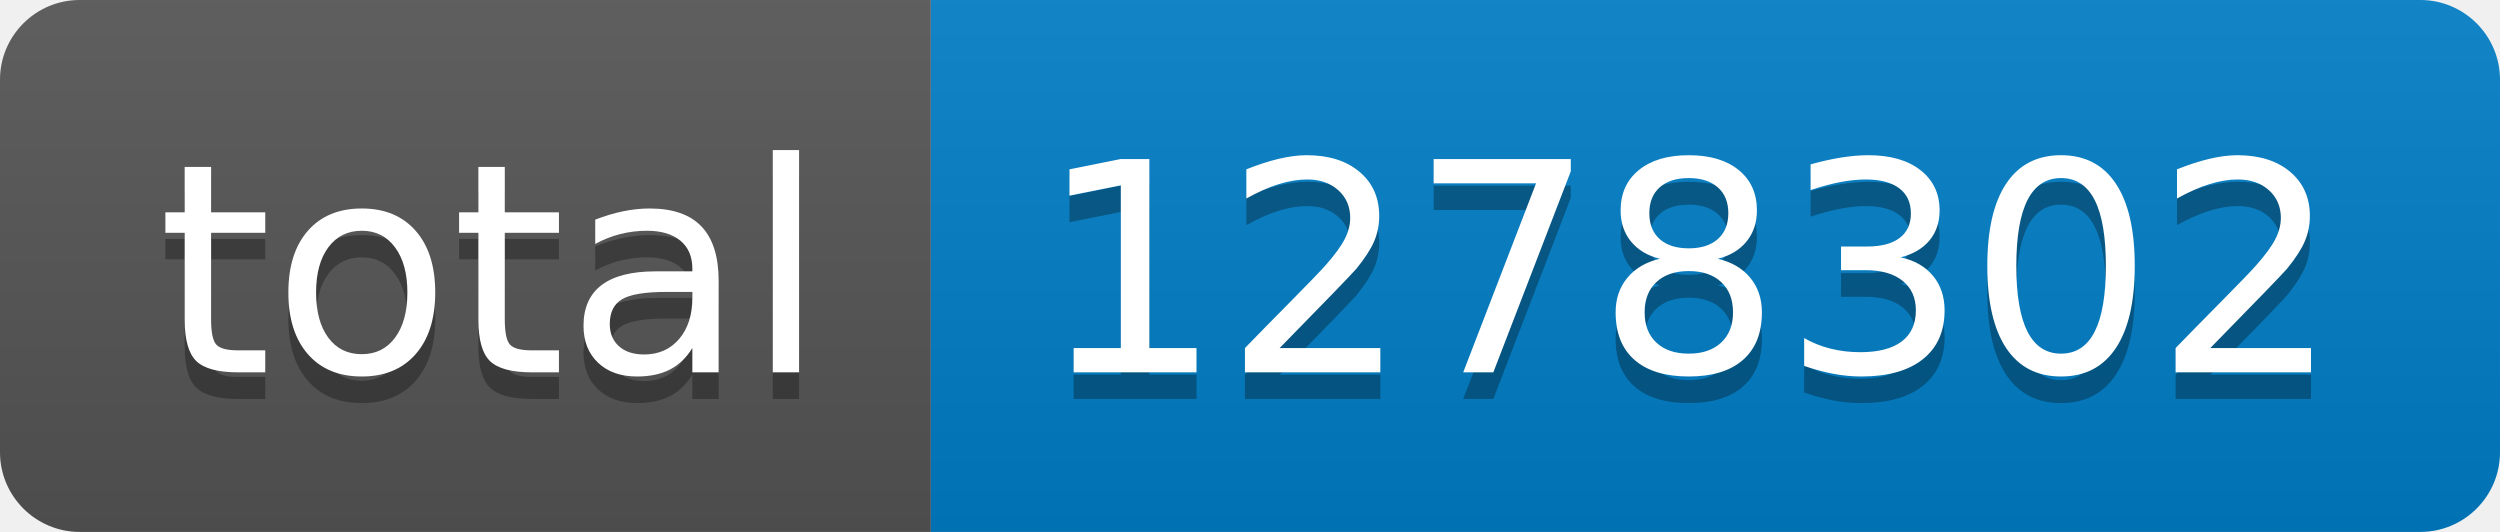
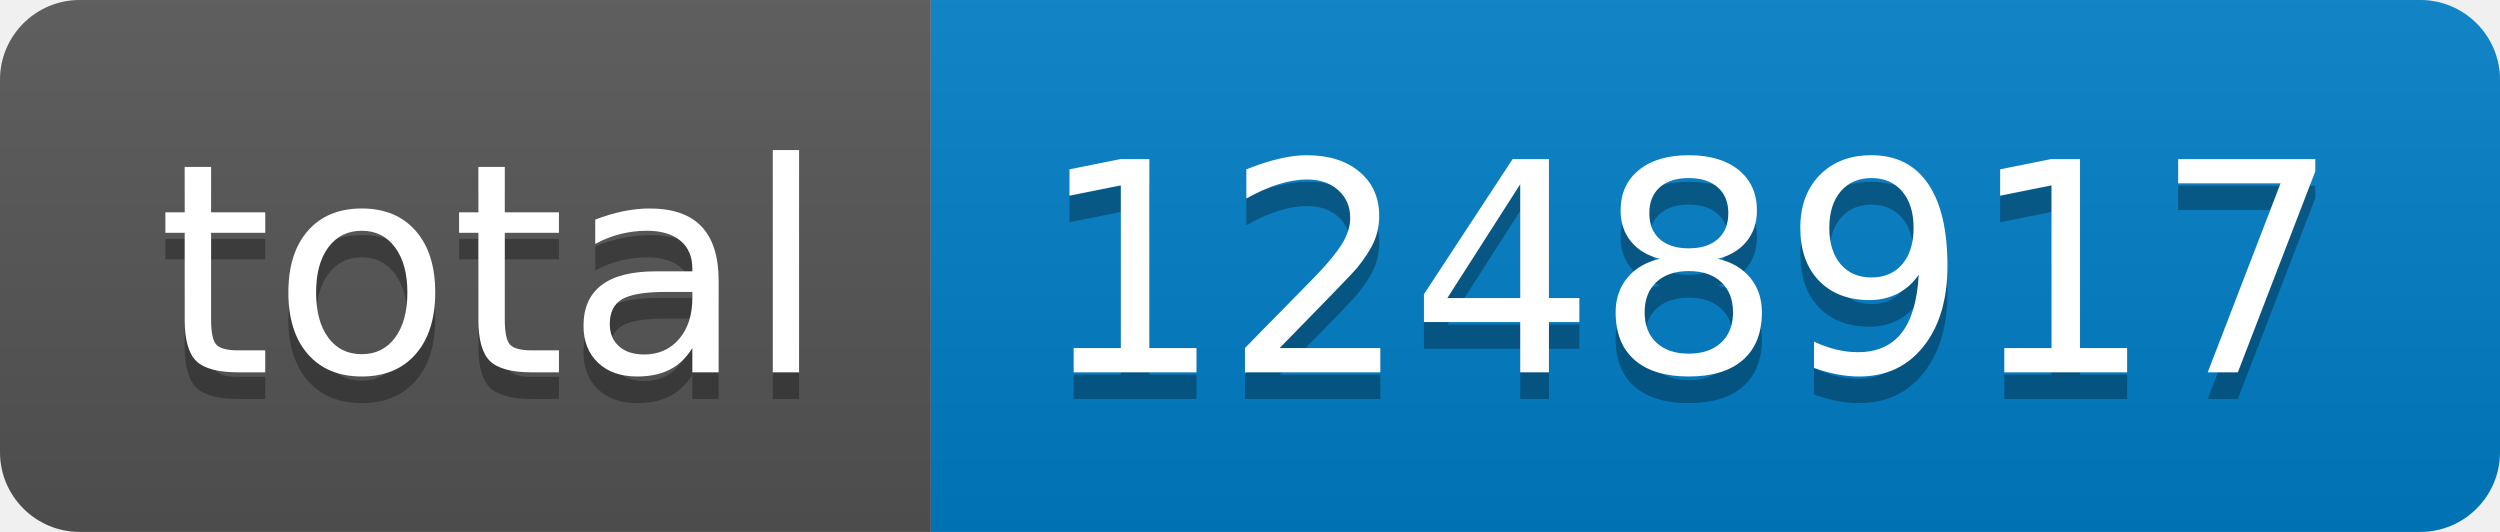
- <svg xmlns="http://www.w3.org/2000/svg" width="94" height="20" role="img" aria-label="total: 1278302">
+ <svg xmlns="http://www.w3.org/2000/svg" width="94" height="20" role="img" aria-label="total: 1248917">
  <linearGradient id="s" x2="0" y2="100%">
    <stop offset="0" stop-color="#bbb" stop-opacity=".1" />
    <stop offset="1" stop-opacity=".1" />
  </linearGradient>
  <clipPath id="r">
    <rect width="94" height="20" rx="3" fill="#fff" />
  </clipPath>
  <g clip-path="url(#r)">
    <rect width="35" height="20" fill="#555" />
    <rect x="35" width="59" height="20" fill="#007ec6" />
    <rect width="94" height="20" fill="url(#s)" />
  </g>
  <g fill="#fff" text-anchor="middle" font-family="Verdana,Geneva,DejaVu Sans,sans-serif" text-rendering="geometricPrecision" font-size="110">
    <text aria-hidden="true" x="185" y="150" fill="#010101" fill-opacity=".3" transform="scale(.1)" textLength="250">total</text>
    <text x="185" y="140" transform="scale(.1)" fill="#fff" textLength="250">total</text>
-     <text aria-hidden="true" x="635" y="150" fill="#010101" fill-opacity=".3" transform="scale(.1)" textLength="490">1278302</text>
-     <text x="635" y="140" transform="scale(.1)" fill="#fff" textLength="490">1278302</text>
+     <text aria-hidden="true" x="635" y="150" fill="#010101" fill-opacity=".3" transform="scale(.1)" textLength="490">1248917</text>
+     <text x="635" y="140" transform="scale(.1)" fill="#fff" textLength="490">1248917</text>
  </g>
</svg>
